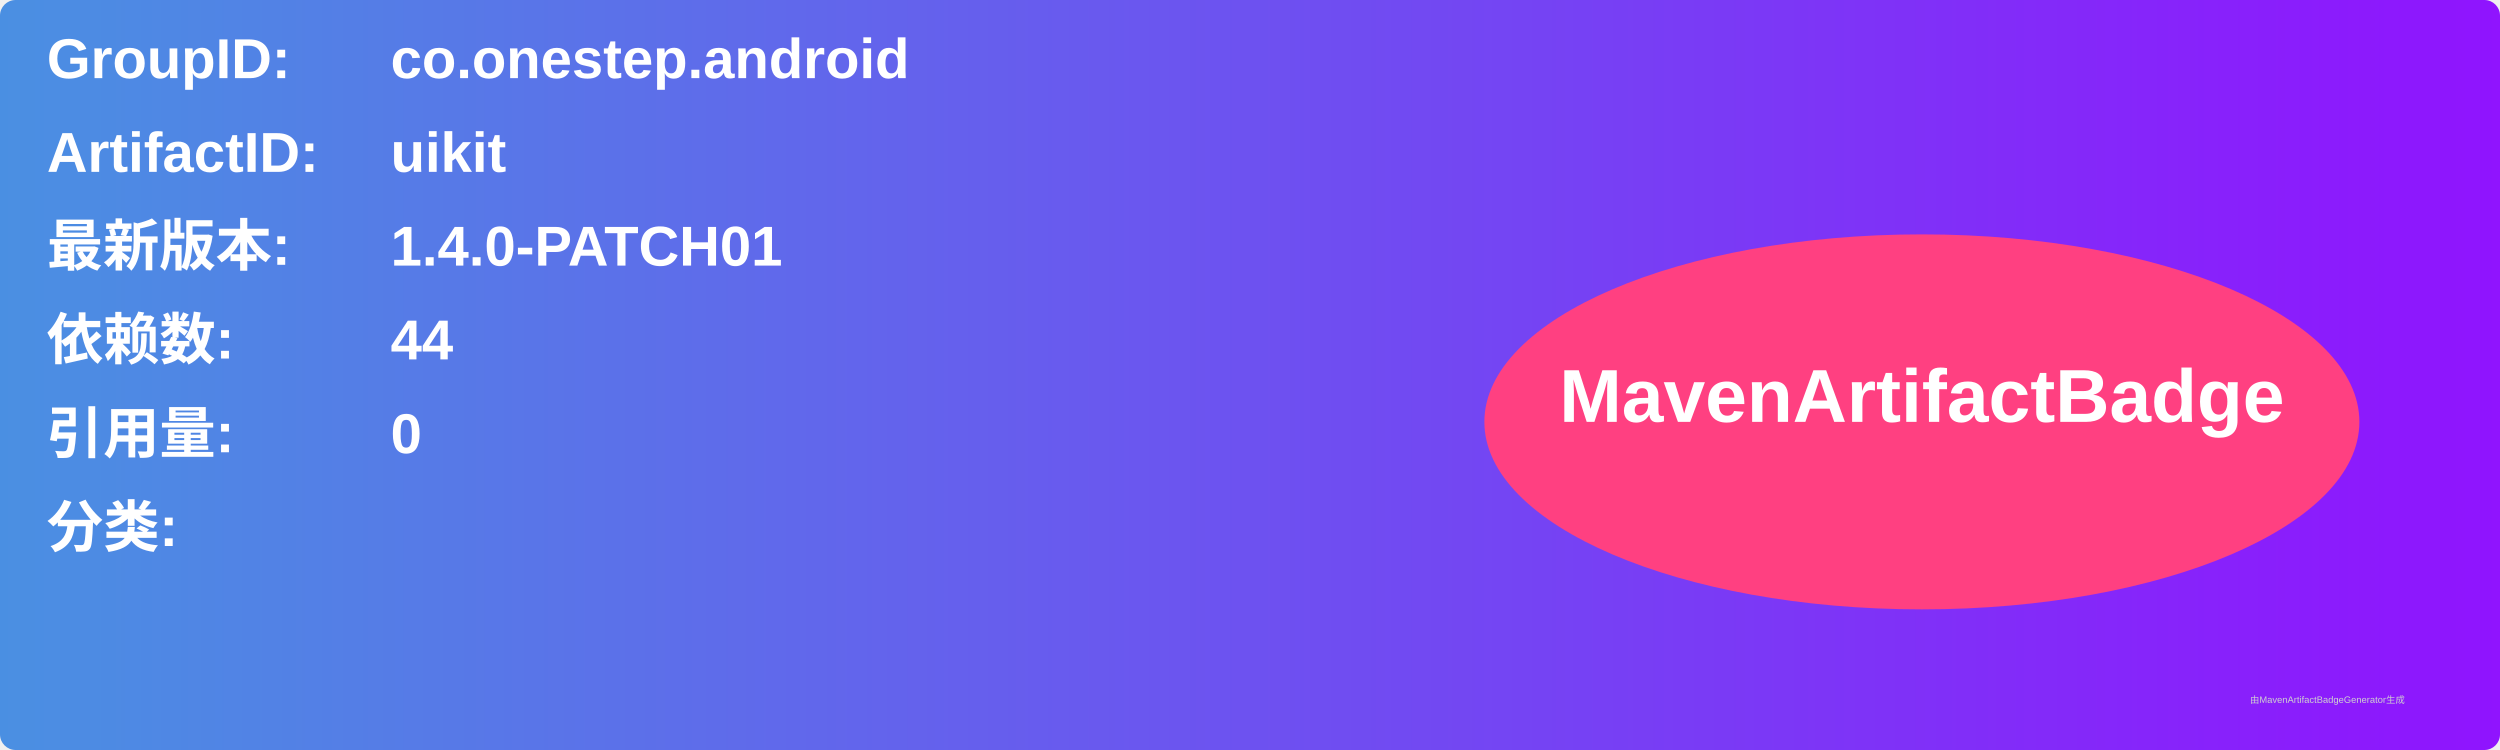
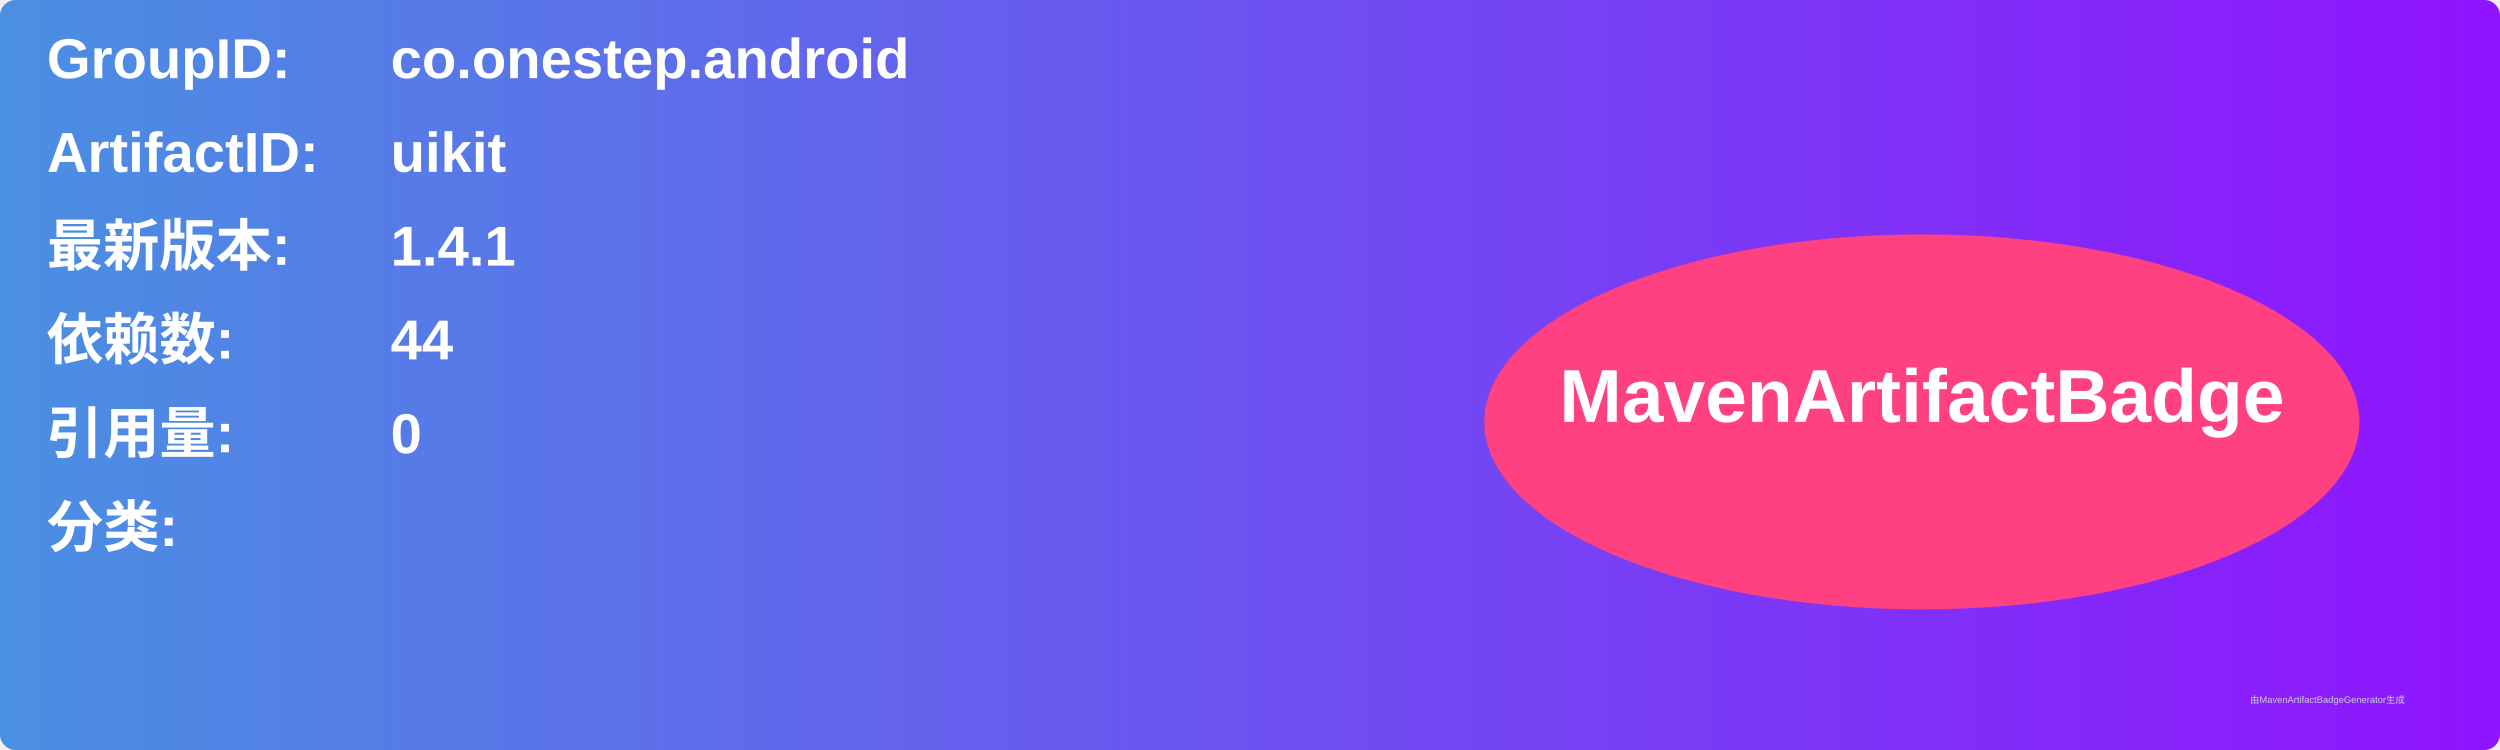
<svg xmlns="http://www.w3.org/2000/svg" width="800" height="240" viewBox="0 0 800 240">
  <linearGradient id="grad" x1="0%" y1="0%" x2="100%" y2="0%">
    <stop offset="0%" stop-color="#4a90e2" />
    <stop offset="100%" stop-color="#9013fe" />
  </linearGradient>
  <rect width="100%" height="100%" rx="5" ry="5" fill="url(#grad)" />
  <g transform="translate(15, 15)">
    <text x="0" y="10" font-family="Arial" font-size="18" fill="white" font-weight="bold" width="260">GroupID:</text>
    <text x="110" y="10" font-family="Arial" font-size="18" fill="white" font-weight="bold" width="460">co.onestep.android</text>
    <text x="0" y="40" font-family="Arial" font-size="18" fill="white" font-weight="bold" width="260">ArtifactID:</text>
    <text x="110" y="40" font-family="Arial" font-size="18" fill="white" font-weight="bold" width="460">uikit</text>
    <text x="0" y="70" font-family="Arial" font-size="18" fill="white" font-weight="bold">最新版本:</text>
    <text x="110" y="70" font-family="Arial" font-size="18" fill="white" font-weight="bold">
-       <tspan font-weight="bold">1.4.0-PATCH01</tspan>
+       <tspan font-weight="bold">1.4.1</tspan>
    </text>
    <text x="0" y="100" font-family="Arial" font-size="18" fill="white" font-weight="bold">依赖数: </text>
    <text x="110" y="100" font-family="Arial" font-size="18" fill="white">
      <tspan font-weight="bold">44</tspan>
    </text>
    <text x="0" y="130" font-family="Arial" font-size="18" fill="white" font-weight="bold">引用量: </text>
    <text x="110" y="130" font-family="Arial" font-size="18" fill="white">
      <tspan font-weight="bold">0</tspan>
    </text>
    <text x="0" y="160" font-family="Arial" font-size="18" fill="white" font-weight="bold">分类:</text>
    <text x="10" y="190" font-family="Arial" font-size="10" fill="white">
      <tspan font-weight="bold" />
    </text>
    <ellipse cx="600" cy="120" rx="140" ry="60" fill="#ff4081" />
    <text x="600" y="120" text-anchor="middle" font-family="Arial" font-size="24" fill="white" font-weight="bold">MavenArtifactBadge</text>
  </g>
  <text x="720" y="225" font-family="Arial" font-size="3" fill="#d0d0d0">由MavenArtifactBadgeGenerator生成</text>
</svg>
